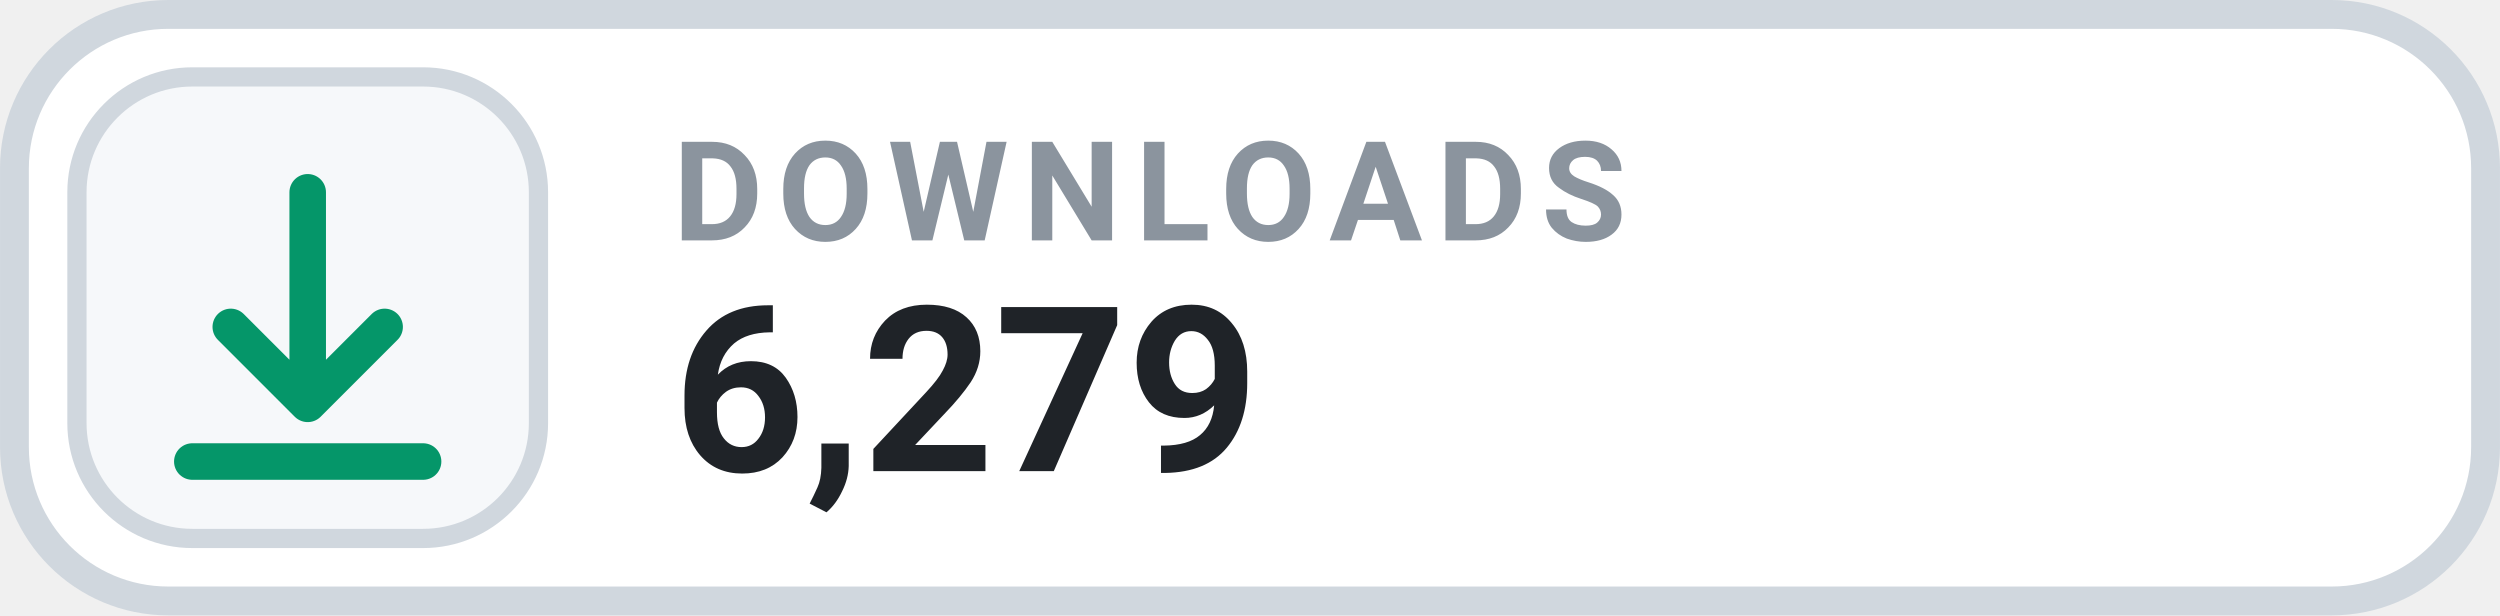
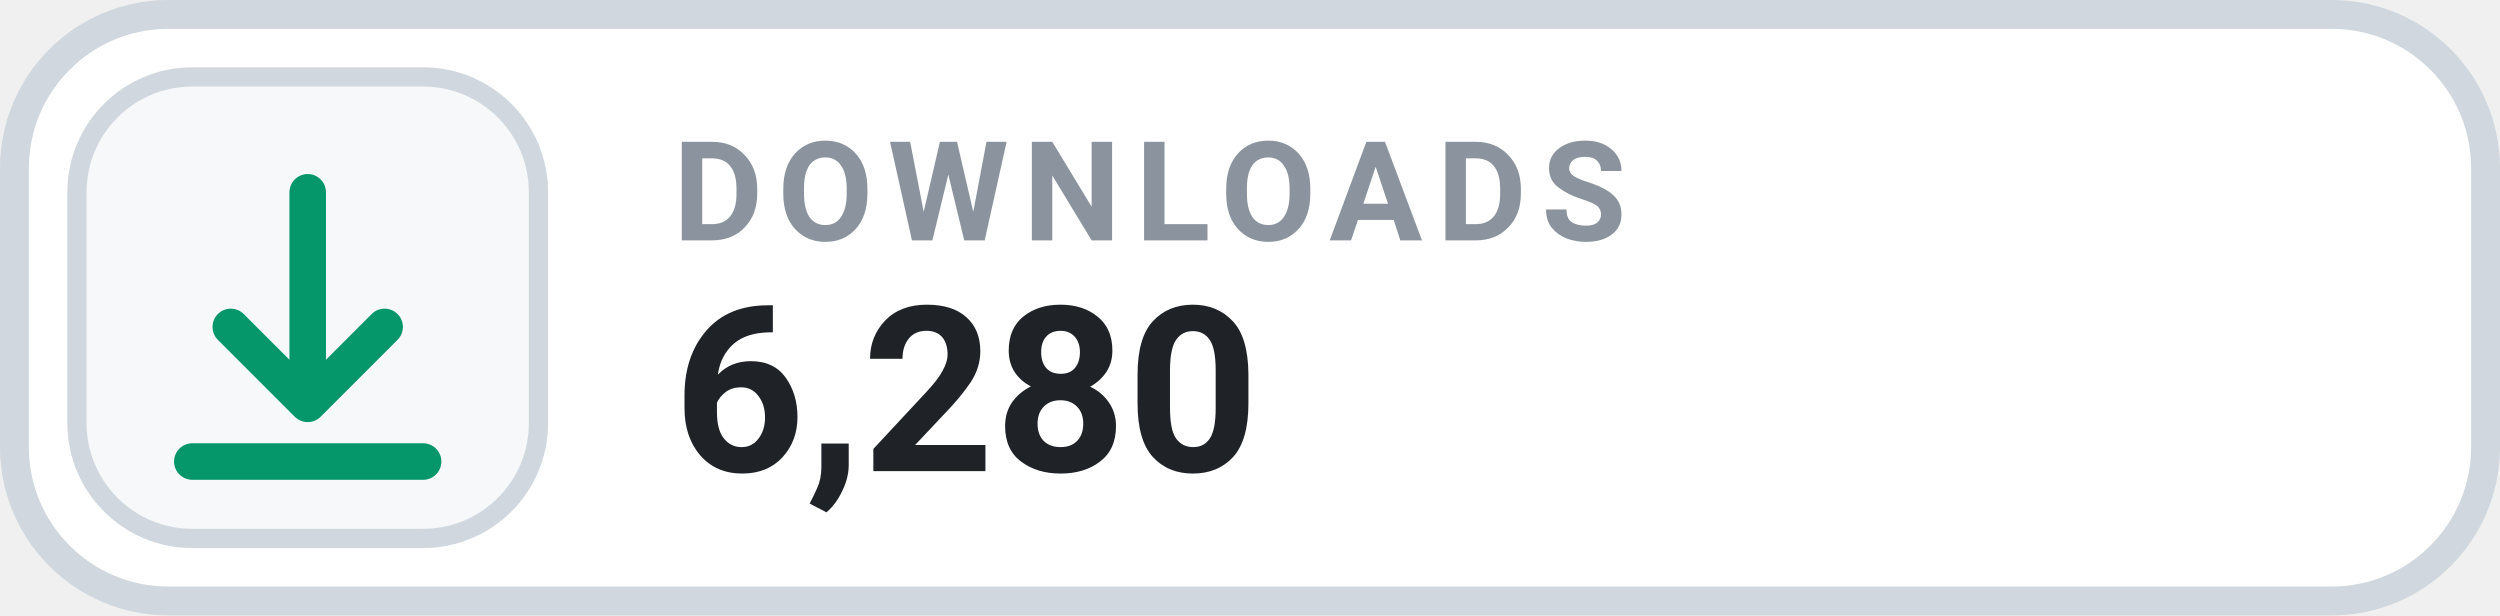
- <svg xmlns="http://www.w3.org/2000/svg" width="126" height="31.015" viewBox="0 0 130 32" role="img" aria-label="DOWNLOADS 6,279">
+ <svg xmlns="http://www.w3.org/2000/svg" width="126" height="31.015" viewBox="0 0 130 32" role="img" aria-label="DOWNLOADS 6,280">
  <rect x=".75" y=".75" width="128.5" height="30.5" rx="8" fill="#FFFFFF" stroke="#D0D7DE" stroke-width="1.5" />
  <rect x="4" y="4" width="24" height="24" rx="6" fill="#F6F8FA" stroke="#D0D7DE" stroke-width="1" />
  <g transform="translate(16 16)" style="color:#059669;">
    <path d="M0 -6 v11 m0 0 l4 -4 m-4 4 l-4 -4 M-6 8 h12" fill="none" stroke="currentColor" stroke-width="1.9" stroke-linecap="round" stroke-linejoin="round" />
  </g>
  <text x="35" y="12.5" fill="#8B949E" font-family="-apple-system,BlinkMacSystemFont,'Segoe UI',Roboto,Helvetica,Arial,sans-serif" font-size="7.2" font-weight="700" letter-spacing=".75">DOWNLOADS</text>
-   <text x="35" y="24.5" fill="#1F2328" font-family="-apple-system,BlinkMacSystemFont,'Segoe UI',Roboto,Helvetica,Arial,sans-serif" font-size="12" font-weight="700">6,279</text>
+   <text x="35" y="24.5" fill="#1F2328" font-family="-apple-system,BlinkMacSystemFont,'Segoe UI',Roboto,Helvetica,Arial,sans-serif" font-size="12" font-weight="700">6,280</text>
</svg>
